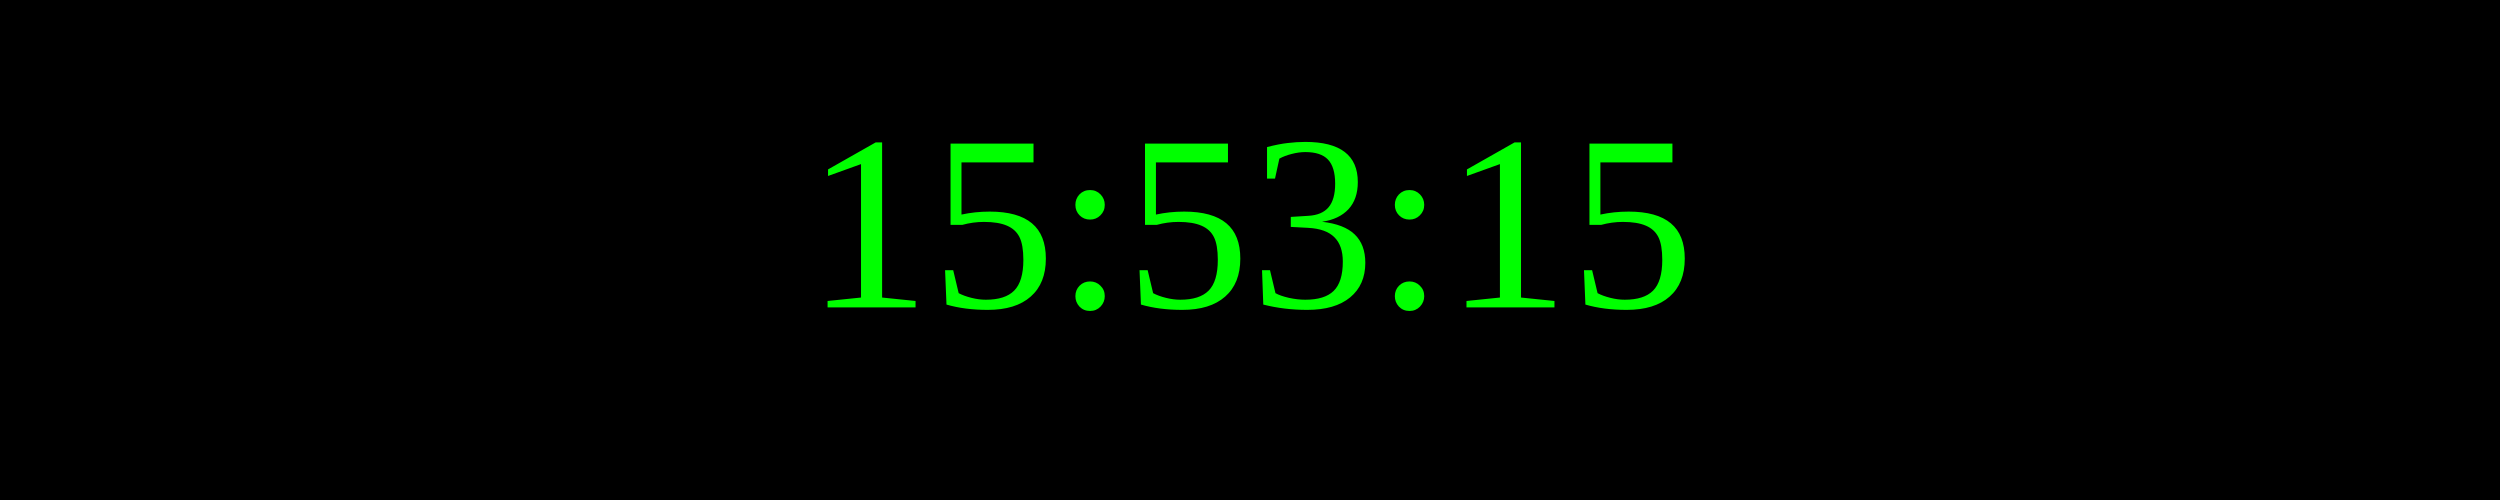
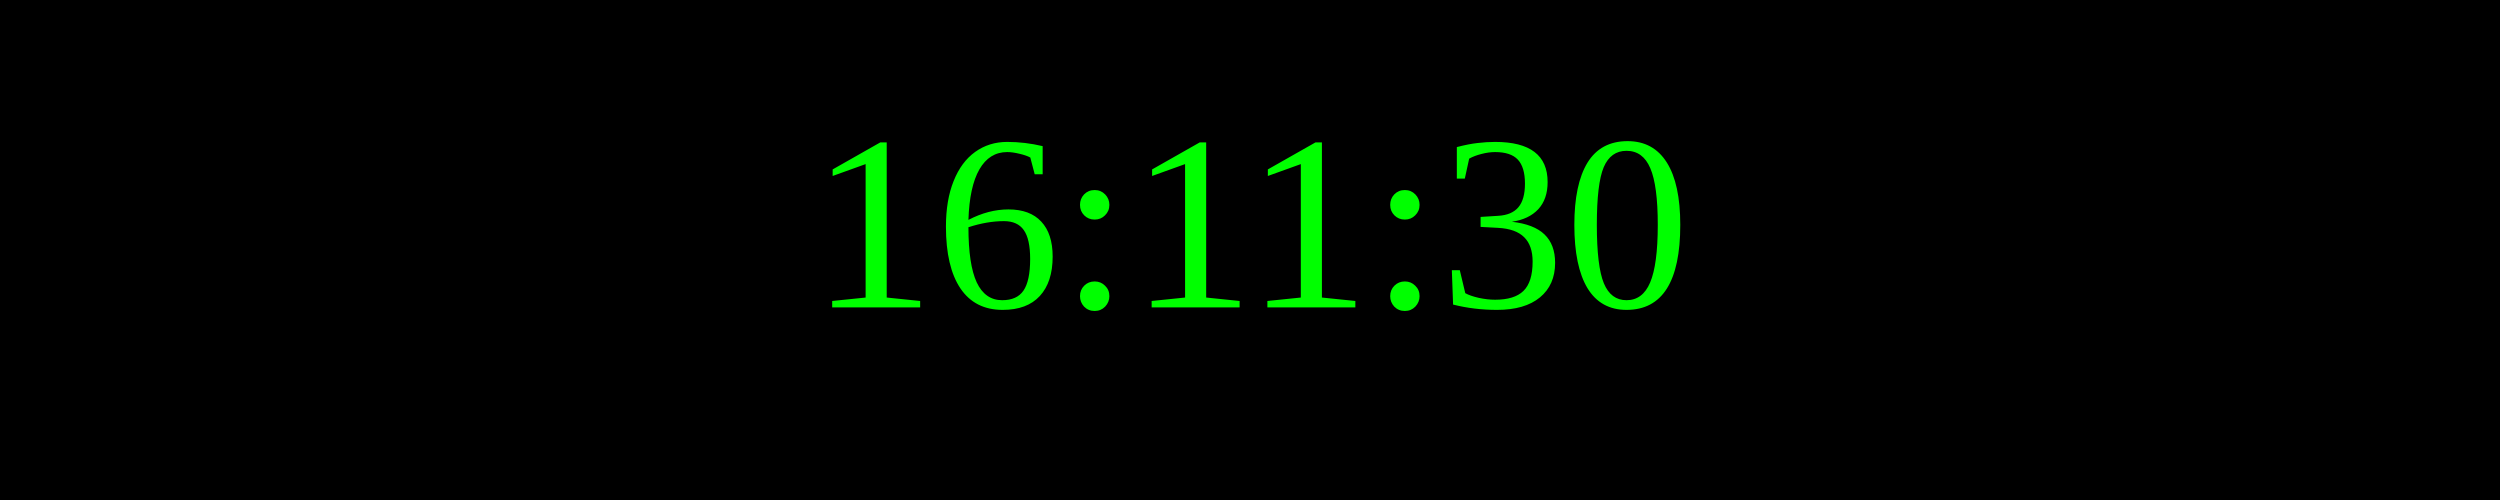
<svg xmlns="http://www.w3.org/2000/svg" width="250" height="50">
  <rect width="100%" height="100%" fill="black" />
  <text x="50%" y="50%" font-size="25" fill="lime" text-anchor="middle" dominant-baseline="middle">
- 15:53:15
+ 16:11:30
</text>
</svg>
